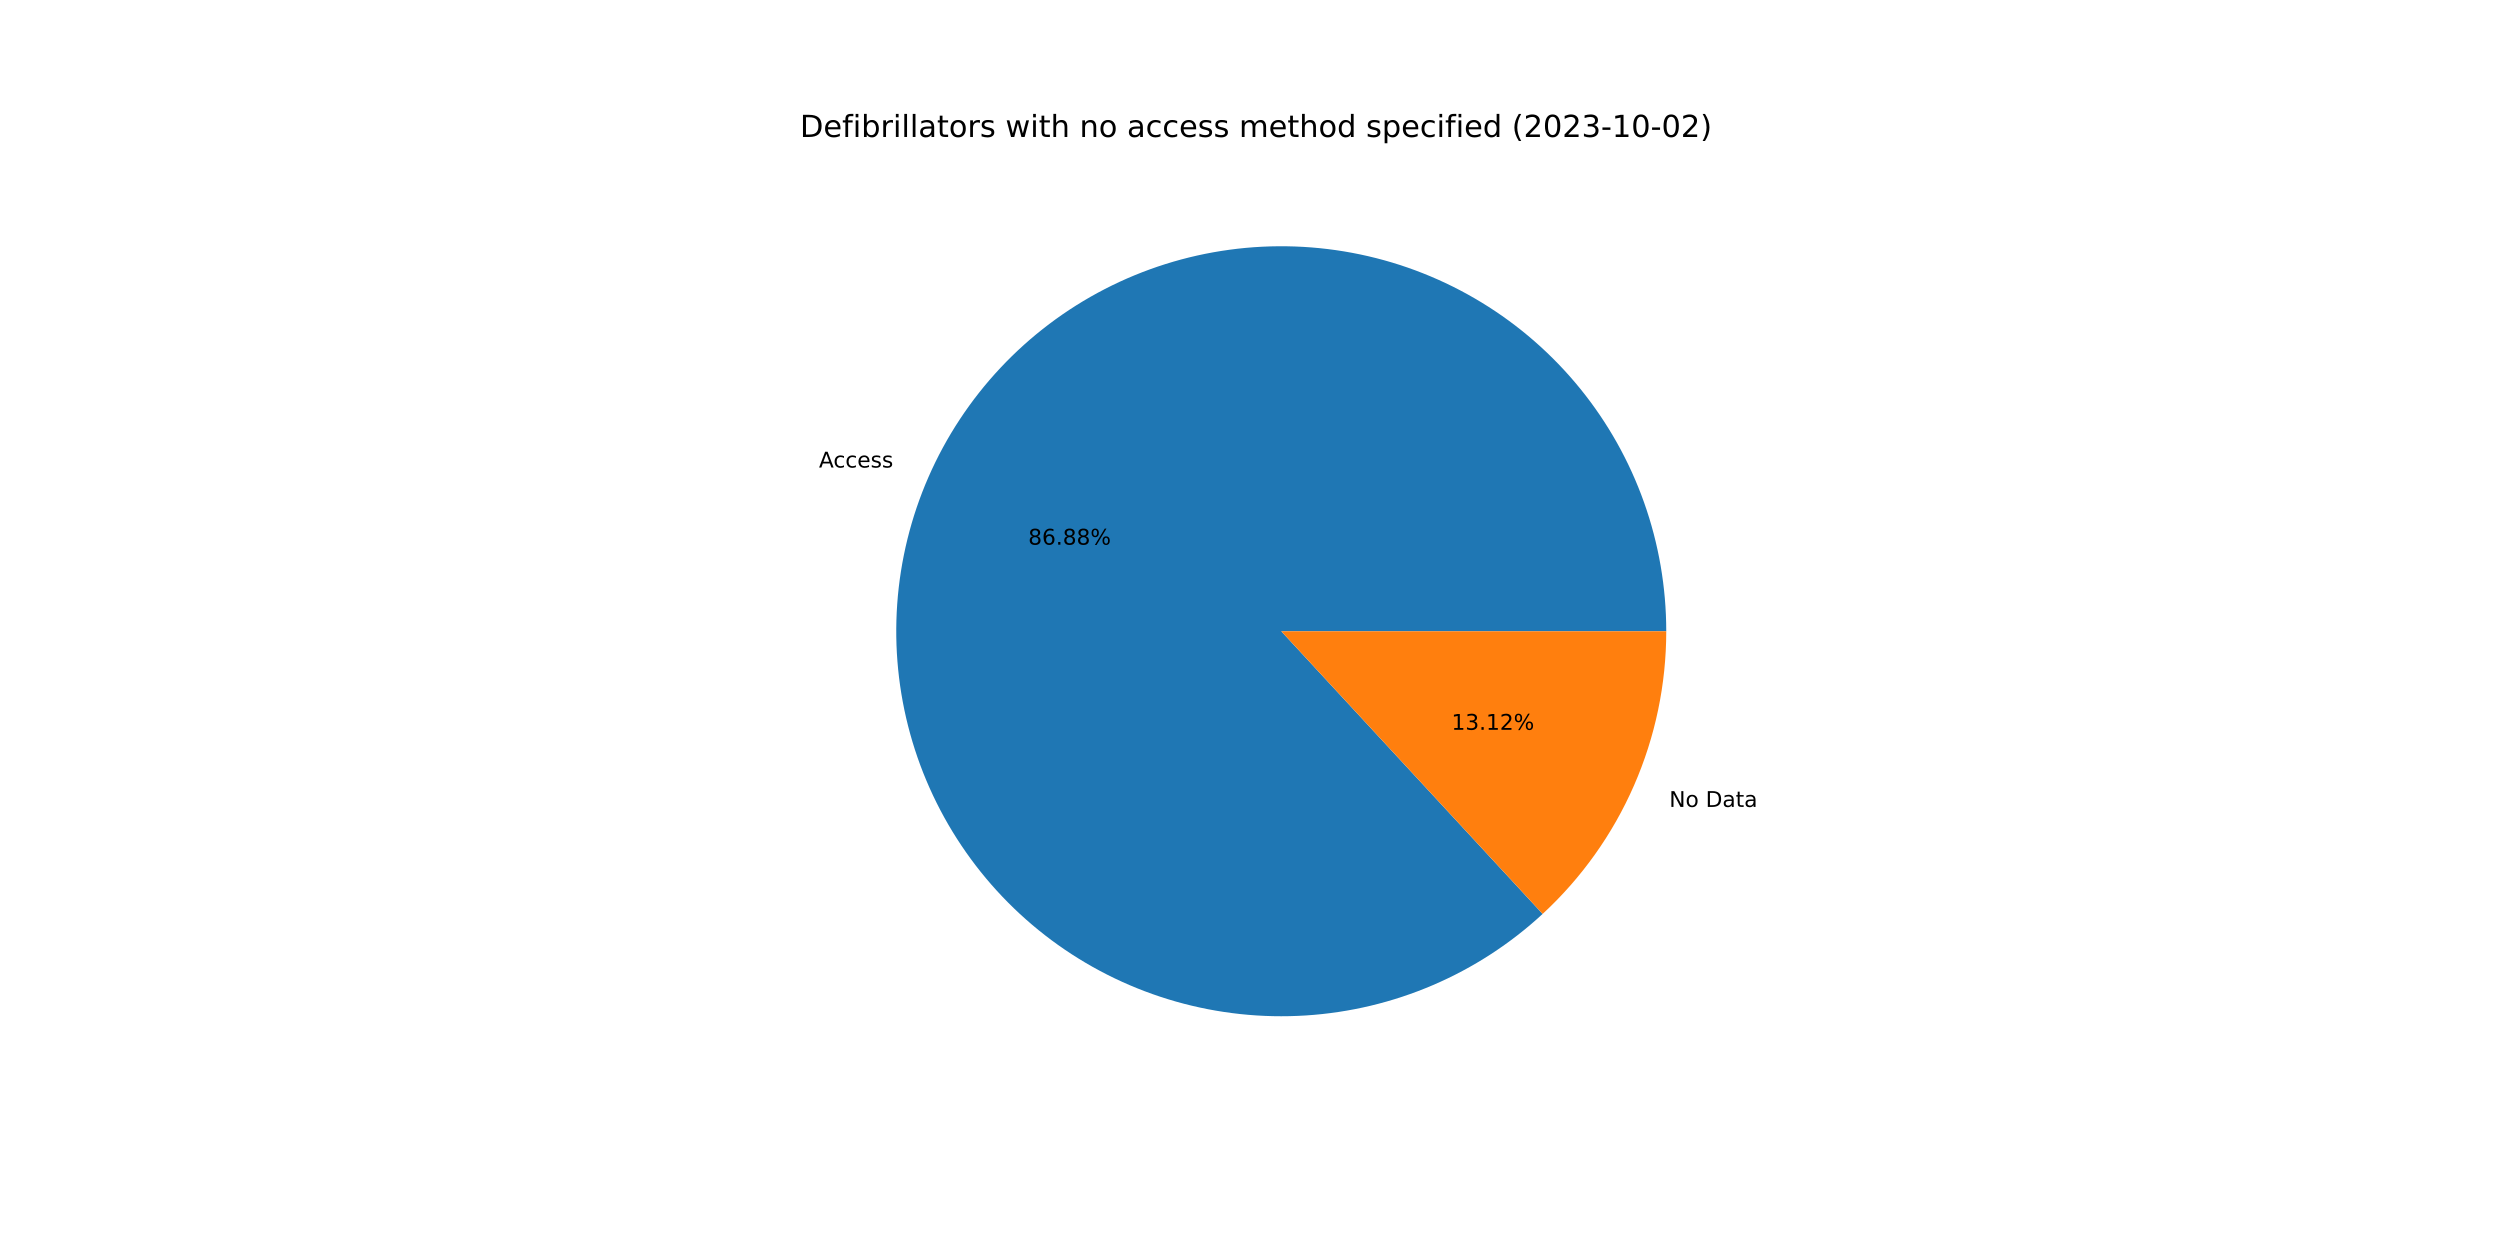
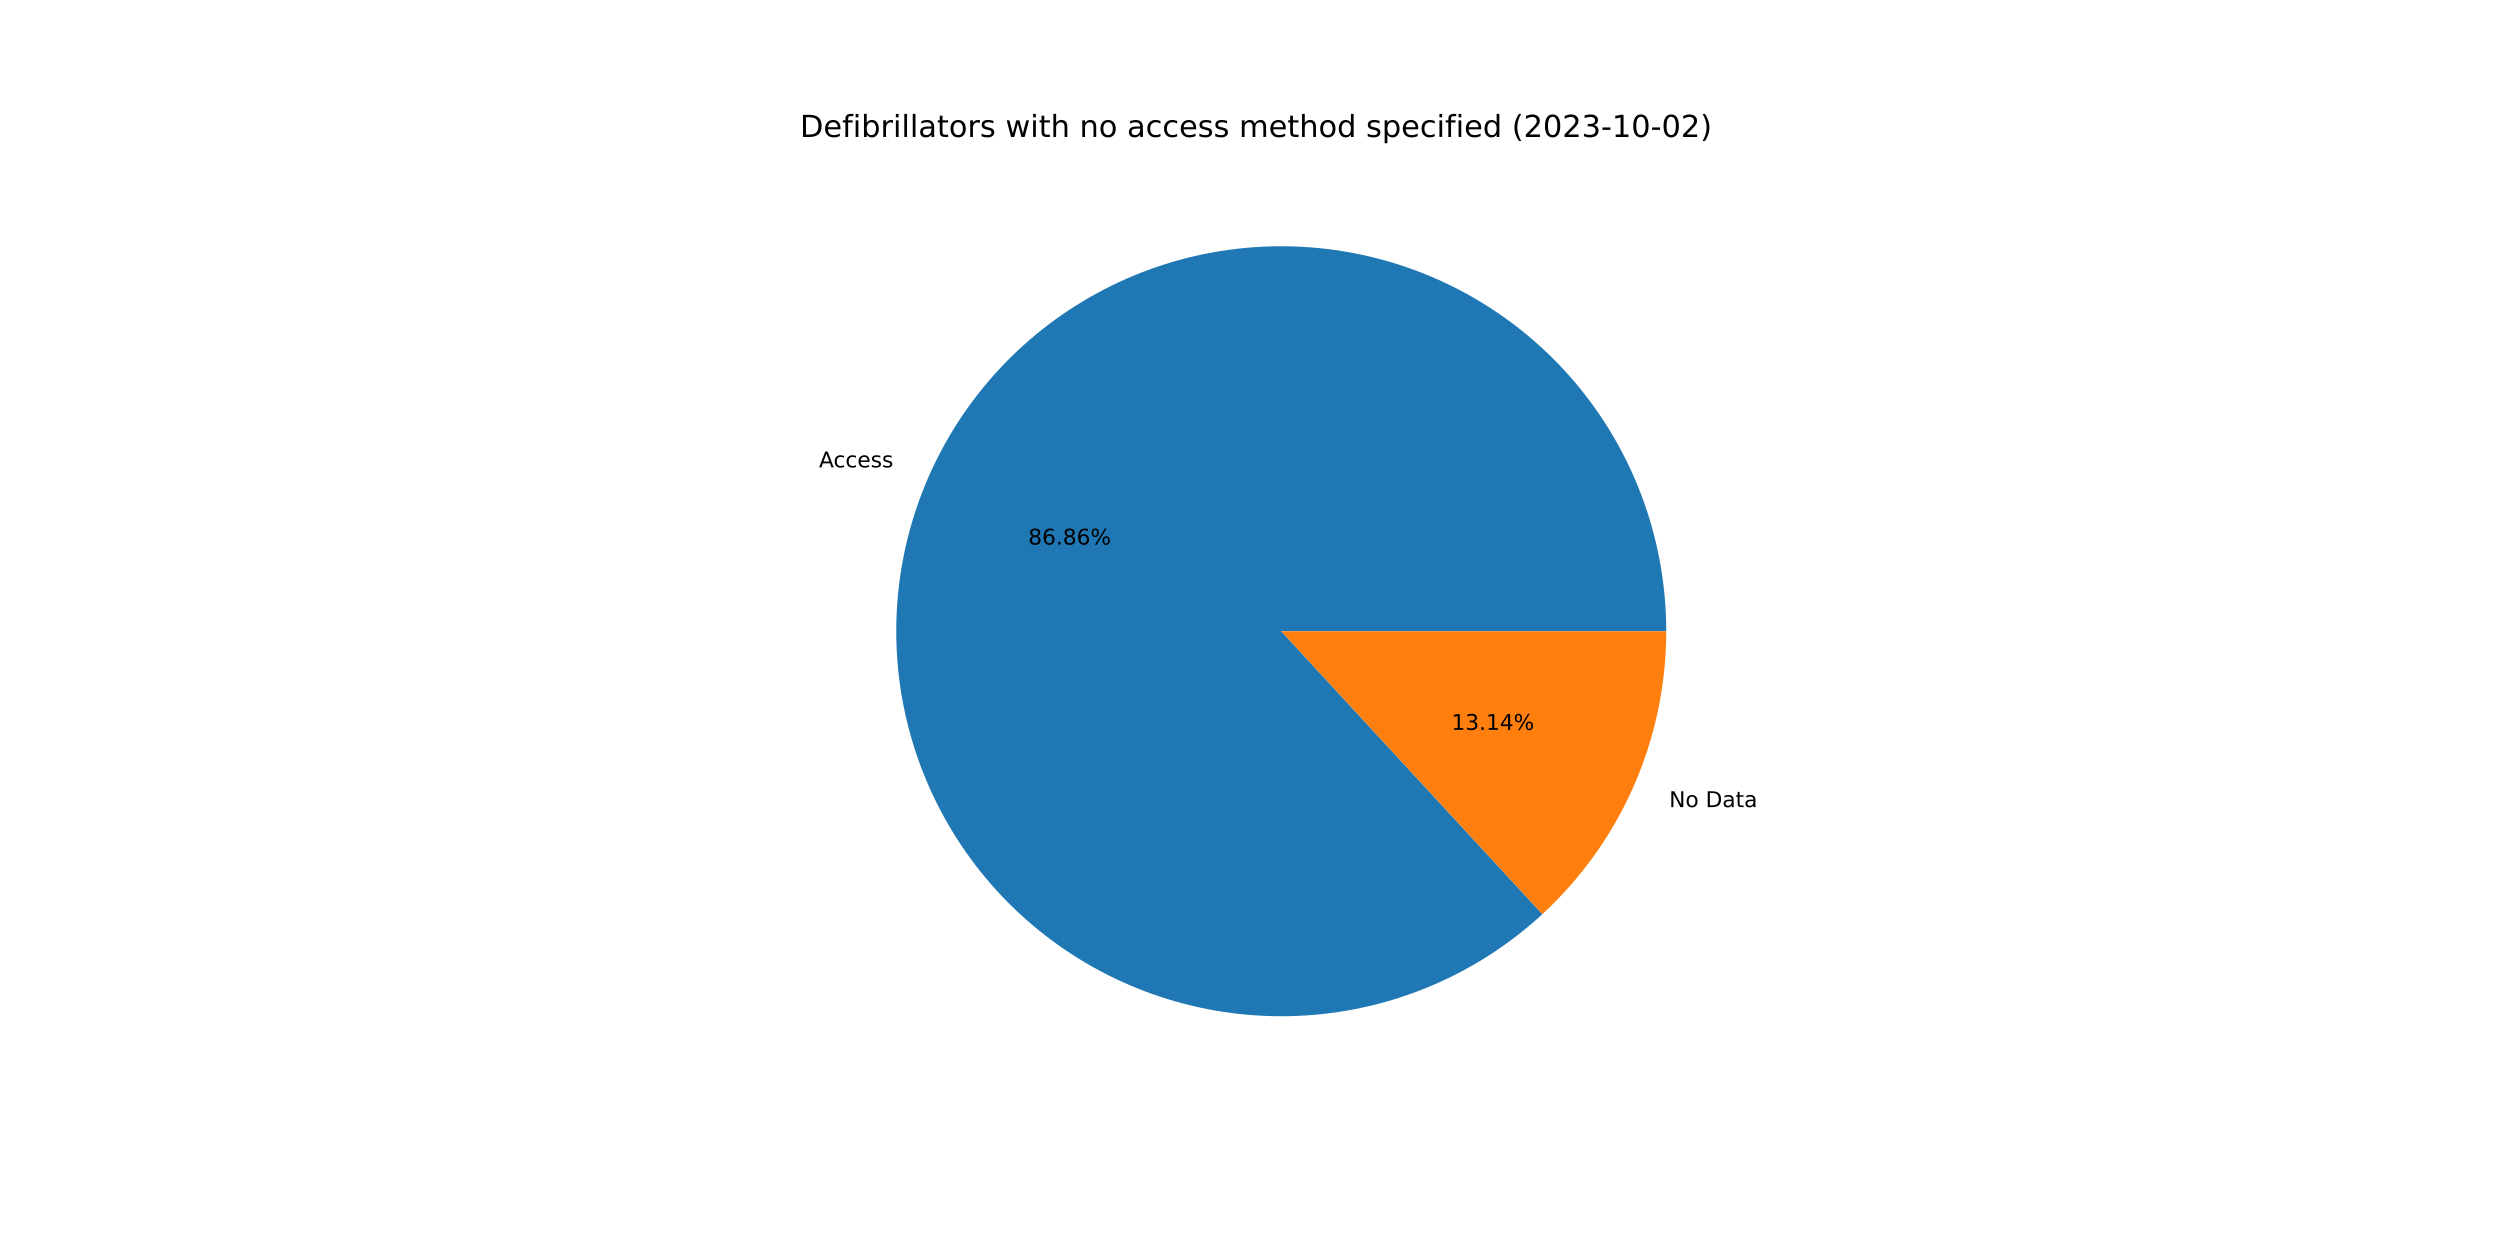
<svg xmlns="http://www.w3.org/2000/svg" xmlns:xlink="http://www.w3.org/1999/xlink" width="1152pt" height="576pt" viewBox="0 0 1152 576" version="1.1">
  <defs>
    <style type="text/css">*{stroke-linejoin: round; stroke-linecap: butt}</style>
  </defs>
  <g id="figure_1">
    <g id="patch_1">
      <path d="M 0 576  L 1152 576  L 1152 0  L 0 0  z " style="fill: #ffffff" />
    </g>
    <g id="axes_1">
      <g id="patch_2">
-         <path d="M 767.808 290.88  C 767.808 270.656 764.35 250.58 757.583 231.522  C 750.816 212.463 740.84 194.701 728.087 179.006  C 715.334 163.31 699.99 149.909 682.72 139.385  C 665.45 128.861 646.507 121.367 626.711 117.228  C 606.915 113.088 586.556 112.364 566.516 115.087  C 546.476 117.81 527.049 123.939 509.075 133.21  C 491.101 142.481 474.844 154.757 461.008 169.508  C 447.172 184.258 435.959 201.266 427.856 219.796  C 419.752 238.326 414.877 258.105 413.44 278.278  C 412.004 298.451 414.027 318.722 419.423 338.213  C 424.819 357.704 433.508 376.129 445.114 392.692  C 456.72 409.254 471.074 423.71 487.552 435.434  C 504.031 447.159 522.394 455.979 541.846 461.514  C 561.298 467.049 581.554 469.218 601.736 467.925  C 621.919 466.633 641.733 461.899 660.32 453.928  C 678.907 445.958 695.995 434.867 710.844 421.137  L 590.4 290.88  L 767.808 290.88  z " style="fill: #1f77b4" />
+         <path d="M 767.808 290.88  C 767.808 270.659 764.351 250.587 757.586 231.531  C 750.822 212.475 740.849 194.716 728.1 179.021  C 715.35 163.326 700.011 149.926 682.745 139.401  C 665.48 128.875 646.542 121.379 626.75 117.236  C 606.958 113.093 586.603 112.364 566.566 115.08  C 546.528 117.797 527.102 123.919 509.128 133.183  C 491.154 142.446 474.895 154.714 461.056 169.457  C 447.216 184.199 435.998 201.2 427.888 219.723  C 419.777 238.246 414.893 258.019 413.447 278.188  C 412 298.357 414.012 318.626 419.396 338.116  C 424.78 357.607 433.457 376.035 445.051 392.601  C 456.645 409.168 470.986 423.631 487.455 435.365  C 503.923 447.098 522.276 455.93 541.721 461.479  C 561.165 467.027 581.416 469.21 601.597 467.934  C 621.777 466.658 641.591 461.941 660.182 453.987  C 678.773 446.034 695.868 434.96 710.726 421.245  L 590.4 290.88  L 767.808 290.88  z " style="fill: #1f77b4" />
      </g>
      <g id="patch_3">
-         <path d="M 710.844 421.137  C 728.807 404.527 743.142 384.38 752.944 361.964  C 762.747 339.548 767.808 315.345 767.808 290.88  L 590.4 290.88  L 710.844 421.137  z " style="fill: #ff7f0e" />
+         <path d="M 710.726 421.245  C 728.724 404.634 743.089 384.473 752.912 362.037  C 762.736 339.601 767.808 315.372 767.808 290.88  L 590.4 290.88  L 710.726 421.245  z " style="fill: #ff7f0e" />
      </g>
      <g id="matplotlib.axis_1" />
      <g id="matplotlib.axis_2" />
      <g id="text_1">
-         <g transform="translate(377.3668 215.4471)scale(0.1 -0.1)">
+         <g transform="translate(377.4021 215.3664)scale(0.1 -0.1)">
          <defs>
            <path id="DejaVuSans-41" d="M 2188 4044  L 1331 1722  L 3047 1722  L 2188 4044  z M 1831 4666  L 2547 4666  L 4325 0  L 3669 0  L 3244 1197  L 1141 1197  L 716 0  L 50 0  L 1831 4666  z " transform="scale(0.015625)" />
            <path id="DejaVuSans-63" d="M 3122 3366  L 3122 2828  Q 2878 2963 2633 3030  Q 2388 3097 2138 3097  Q 1578 3097 1268 2742  Q 959 2388 959 1747  Q 959 1106 1268 751  Q 1578 397 2138 397  Q 2388 397 2633 464  Q 2878 531 3122 666  L 3122 134  Q 2881 22 2623 -34  Q 2366 -91 2075 -91  Q 1284 -91 818 406  Q 353 903 353 1747  Q 353 2603 823 3093  Q 1294 3584 2113 3584  Q 2378 3584 2631 3529  Q 2884 3475 3122 3366  z " transform="scale(0.015625)" />
            <path id="DejaVuSans-65" d="M 3597 1894  L 3597 1613  L 953 1613  Q 991 1019 1311 708  Q 1631 397 2203 397  Q 2534 397 2845 478  Q 3156 559 3463 722  L 3463 178  Q 3153 47 2828 -22  Q 2503 -91 2169 -91  Q 1331 -91 842 396  Q 353 884 353 1716  Q 353 2575 817 3079  Q 1281 3584 2069 3584  Q 2775 3584 3186 3129  Q 3597 2675 3597 1894  z M 3022 2063  Q 3016 2534 2758 2815  Q 2500 3097 2075 3097  Q 1594 3097 1305 2825  Q 1016 2553 972 2059  L 3022 2063  z " transform="scale(0.015625)" />
            <path id="DejaVuSans-73" d="M 2834 3397  L 2834 2853  Q 2591 2978 2328 3040  Q 2066 3103 1784 3103  Q 1356 3103 1142 2972  Q 928 2841 928 2578  Q 928 2378 1081 2264  Q 1234 2150 1697 2047  L 1894 2003  Q 2506 1872 2764 1633  Q 3022 1394 3022 966  Q 3022 478 2636 193  Q 2250 -91 1575 -91  Q 1294 -91 989 -36  Q 684 19 347 128  L 347 722  Q 666 556 975 473  Q 1284 391 1588 391  Q 1994 391 2212 530  Q 2431 669 2431 922  Q 2431 1156 2273 1281  Q 2116 1406 1581 1522  L 1381 1569  Q 847 1681 609 1914  Q 372 2147 372 2553  Q 372 3047 722 3315  Q 1072 3584 1716 3584  Q 2034 3584 2315 3537  Q 2597 3491 2834 3397  z " transform="scale(0.015625)" />
          </defs>
          <use xlink:href="#DejaVuSans-41" />
          <use xlink:href="#DejaVuSans-63" x="66.658" />
          <use xlink:href="#DejaVuSans-63" x="121.639" />
          <use xlink:href="#DejaVuSans-65" x="176.619" />
          <use xlink:href="#DejaVuSans-73" x="238.143" />
          <use xlink:href="#DejaVuSans-73" x="290.242" />
        </g>
      </g>
      <g id="text_2">
-         <g transform="translate(473.8085 250.989)scale(0.1 -0.1)">
+         <g transform="translate(473.8278 250.945)scale(0.1 -0.1)">
          <defs>
            <path id="DejaVuSans-38" d="M 2034 2216  Q 1584 2216 1326 1975  Q 1069 1734 1069 1313  Q 1069 891 1326 650  Q 1584 409 2034 409  Q 2484 409 2743 651  Q 3003 894 3003 1313  Q 3003 1734 2745 1975  Q 2488 2216 2034 2216  z M 1403 2484  Q 997 2584 770 2862  Q 544 3141 544 3541  Q 544 4100 942 4425  Q 1341 4750 2034 4750  Q 2731 4750 3128 4425  Q 3525 4100 3525 3541  Q 3525 3141 3298 2862  Q 3072 2584 2669 2484  Q 3125 2378 3379 2068  Q 3634 1759 3634 1313  Q 3634 634 3220 271  Q 2806 -91 2034 -91  Q 1263 -91 848 271  Q 434 634 434 1313  Q 434 1759 690 2068  Q 947 2378 1403 2484  z M 1172 3481  Q 1172 3119 1398 2916  Q 1625 2713 2034 2713  Q 2441 2713 2670 2916  Q 2900 3119 2900 3481  Q 2900 3844 2670 4047  Q 2441 4250 2034 4250  Q 1625 4250 1398 4047  Q 1172 3844 1172 3481  z " transform="scale(0.015625)" />
            <path id="DejaVuSans-36" d="M 2113 2584  Q 1688 2584 1439 2293  Q 1191 2003 1191 1497  Q 1191 994 1439 701  Q 1688 409 2113 409  Q 2538 409 2786 701  Q 3034 994 3034 1497  Q 3034 2003 2786 2293  Q 2538 2584 2113 2584  z M 3366 4563  L 3366 3988  Q 3128 4100 2886 4159  Q 2644 4219 2406 4219  Q 1781 4219 1451 3797  Q 1122 3375 1075 2522  Q 1259 2794 1537 2939  Q 1816 3084 2150 3084  Q 2853 3084 3261 2657  Q 3669 2231 3669 1497  Q 3669 778 3244 343  Q 2819 -91 2113 -91  Q 1303 -91 875 529  Q 447 1150 447 2328  Q 447 3434 972 4092  Q 1497 4750 2381 4750  Q 2619 4750 2861 4703  Q 3103 4656 3366 4563  z " transform="scale(0.015625)" />
            <path id="DejaVuSans-2e" d="M 684 794  L 1344 794  L 1344 0  L 684 0  L 684 794  z " transform="scale(0.015625)" />
            <path id="DejaVuSans-25" d="M 4653 2053  Q 4381 2053 4226 1822  Q 4072 1591 4072 1178  Q 4072 772 4226 539  Q 4381 306 4653 306  Q 4919 306 5073 539  Q 5228 772 5228 1178  Q 5228 1588 5073 1820  Q 4919 2053 4653 2053  z M 4653 2450  Q 5147 2450 5437 2106  Q 5728 1763 5728 1178  Q 5728 594 5436 251  Q 5144 -91 4653 -91  Q 4153 -91 3862 251  Q 3572 594 3572 1178  Q 3572 1766 3864 2108  Q 4156 2450 4653 2450  z M 1428 4353  Q 1159 4353 1004 4120  Q 850 3888 850 3481  Q 850 3069 1003 2837  Q 1156 2606 1428 2606  Q 1700 2606 1854 2837  Q 2009 3069 2009 3481  Q 2009 3884 1853 4118  Q 1697 4353 1428 4353  z M 4250 4750  L 4750 4750  L 1831 -91  L 1331 -91  L 4250 4750  z M 1428 4750  Q 1922 4750 2215 4408  Q 2509 4066 2509 3481  Q 2509 2891 2217 2550  Q 1925 2209 1428 2209  Q 931 2209 642 2551  Q 353 2894 353 3481  Q 353 4063 643 4406  Q 934 4750 1428 4750  z " transform="scale(0.015625)" />
          </defs>
          <use xlink:href="#DejaVuSans-38" />
          <use xlink:href="#DejaVuSans-36" x="63.623" />
          <use xlink:href="#DejaVuSans-2e" x="127.246" />
          <use xlink:href="#DejaVuSans-38" x="159.033" />
-           <use xlink:href="#DejaVuSans-38" x="222.656" />
+           <use xlink:href="#DejaVuSans-36" x="222.656" />
          <use xlink:href="#DejaVuSans-25" x="286.279" />
        </g>
      </g>
      <g id="text_3">
-         <g transform="translate(769.1988 371.8317)scale(0.1 -0.1)">
+         <g transform="translate(769.1635 371.9124)scale(0.1 -0.1)">
          <defs>
            <path id="DejaVuSans-4e" d="M 628 4666  L 1478 4666  L 3547 763  L 3547 4666  L 4159 4666  L 4159 0  L 3309 0  L 1241 3903  L 1241 0  L 628 0  L 628 4666  z " transform="scale(0.015625)" />
            <path id="DejaVuSans-6f" d="M 1959 3097  Q 1497 3097 1228 2736  Q 959 2375 959 1747  Q 959 1119 1226 758  Q 1494 397 1959 397  Q 2419 397 2687 759  Q 2956 1122 2956 1747  Q 2956 2369 2687 2733  Q 2419 3097 1959 3097  z M 1959 3584  Q 2709 3584 3137 3096  Q 3566 2609 3566 1747  Q 3566 888 3137 398  Q 2709 -91 1959 -91  Q 1206 -91 779 398  Q 353 888 353 1747  Q 353 2609 779 3096  Q 1206 3584 1959 3584  z " transform="scale(0.015625)" />
            <path id="DejaVuSans-20" transform="scale(0.015625)" />
            <path id="DejaVuSans-44" d="M 1259 4147  L 1259 519  L 2022 519  Q 2988 519 3436 956  Q 3884 1394 3884 2338  Q 3884 3275 3436 3711  Q 2988 4147 2022 4147  L 1259 4147  z M 628 4666  L 1925 4666  Q 3281 4666 3915 4102  Q 4550 3538 4550 2338  Q 4550 1131 3912 565  Q 3275 0 1925 0  L 628 0  L 628 4666  z " transform="scale(0.015625)" />
            <path id="DejaVuSans-61" d="M 2194 1759  Q 1497 1759 1228 1600  Q 959 1441 959 1056  Q 959 750 1161 570  Q 1363 391 1709 391  Q 2188 391 2477 730  Q 2766 1069 2766 1631  L 2766 1759  L 2194 1759  z M 3341 1997  L 3341 0  L 2766 0  L 2766 531  Q 2569 213 2275 61  Q 1981 -91 1556 -91  Q 1019 -91 701 211  Q 384 513 384 1019  Q 384 1609 779 1909  Q 1175 2209 1959 2209  L 2766 2209  L 2766 2266  Q 2766 2663 2505 2880  Q 2244 3097 1772 3097  Q 1472 3097 1187 3025  Q 903 2953 641 2809  L 641 3341  Q 956 3463 1253 3523  Q 1550 3584 1831 3584  Q 2591 3584 2966 3190  Q 3341 2797 3341 1997  z " transform="scale(0.015625)" />
            <path id="DejaVuSans-74" d="M 1172 4494  L 1172 3500  L 2356 3500  L 2356 3053  L 1172 3053  L 1172 1153  Q 1172 725 1289 603  Q 1406 481 1766 481  L 2356 481  L 2356 0  L 1766 0  Q 1100 0 847 248  Q 594 497 594 1153  L 594 3053  L 172 3053  L 172 3500  L 594 3500  L 594 4494  L 1172 4494  z " transform="scale(0.015625)" />
          </defs>
          <use xlink:href="#DejaVuSans-4e" />
          <use xlink:href="#DejaVuSans-6f" x="74.805" />
          <use xlink:href="#DejaVuSans-20" x="135.986" />
          <use xlink:href="#DejaVuSans-44" x="167.773" />
          <use xlink:href="#DejaVuSans-61" x="244.775" />
          <use xlink:href="#DejaVuSans-74" x="306.055" />
          <use xlink:href="#DejaVuSans-61" x="345.264" />
        </g>
      </g>
      <g id="text_4">
-         <g transform="translate(668.8618 336.2897)scale(0.1 -0.1)">
+         <g transform="translate(668.8425 336.3338)scale(0.1 -0.1)">
          <defs>
            <path id="DejaVuSans-31" d="M 794 531  L 1825 531  L 1825 4091  L 703 3866  L 703 4441  L 1819 4666  L 2450 4666  L 2450 531  L 3481 531  L 3481 0  L 794 0  L 794 531  z " transform="scale(0.015625)" />
            <path id="DejaVuSans-33" d="M 2597 2516  Q 3050 2419 3304 2112  Q 3559 1806 3559 1356  Q 3559 666 3084 287  Q 2609 -91 1734 -91  Q 1441 -91 1130 -33  Q 819 25 488 141  L 488 750  Q 750 597 1062 519  Q 1375 441 1716 441  Q 2309 441 2620 675  Q 2931 909 2931 1356  Q 2931 1769 2642 2001  Q 2353 2234 1838 2234  L 1294 2234  L 1294 2753  L 1863 2753  Q 2328 2753 2575 2939  Q 2822 3125 2822 3475  Q 2822 3834 2567 4026  Q 2313 4219 1838 4219  Q 1578 4219 1281 4162  Q 984 4106 628 3988  L 628 4550  Q 988 4650 1302 4700  Q 1616 4750 1894 4750  Q 2613 4750 3031 4423  Q 3450 4097 3450 3541  Q 3450 3153 3228 2886  Q 3006 2619 2597 2516  z " transform="scale(0.015625)" />
-             <path id="DejaVuSans-32" d="M 1228 531  L 3431 531  L 3431 0  L 469 0  L 469 531  Q 828 903 1448 1529  Q 2069 2156 2228 2338  Q 2531 2678 2651 2914  Q 2772 3150 2772 3378  Q 2772 3750 2511 3984  Q 2250 4219 1831 4219  Q 1534 4219 1204 4116  Q 875 4013 500 3803  L 500 4441  Q 881 4594 1212 4672  Q 1544 4750 1819 4750  Q 2544 4750 2975 4387  Q 3406 4025 3406 3419  Q 3406 3131 3298 2873  Q 3191 2616 2906 2266  Q 2828 2175 2409 1742  Q 1991 1309 1228 531  z " transform="scale(0.015625)" />
+             <path id="DejaVuSans-34" d="M 2419 4116  L 825 1625  L 2419 1625  L 2419 4116  z M 2253 4666  L 3047 4666  L 3047 1625  L 3713 1625  L 3713 1100  L 3047 1100  L 3047 0  L 2419 0  L 2419 1100  L 313 1100  L 313 1709  L 2253 4666  z " transform="scale(0.015625)" />
          </defs>
          <use xlink:href="#DejaVuSans-31" />
          <use xlink:href="#DejaVuSans-33" x="63.623" />
          <use xlink:href="#DejaVuSans-2e" x="127.246" />
          <use xlink:href="#DejaVuSans-31" x="159.033" />
-           <use xlink:href="#DejaVuSans-32" x="222.656" />
+           <use xlink:href="#DejaVuSans-34" x="222.656" />
          <use xlink:href="#DejaVuSans-25" x="286.279" />
        </g>
      </g>
      <g id="text_5">
        <g transform="translate(368.64 63.12)scale(0.14 -0.14)">
          <defs>
            <path id="DejaVuSans-66" d="M 2375 4863  L 2375 4384  L 1825 4384  Q 1516 4384 1395 4259  Q 1275 4134 1275 3809  L 1275 3500  L 2222 3500  L 2222 3053  L 1275 3053  L 1275 0  L 697 0  L 697 3053  L 147 3053  L 147 3500  L 697 3500  L 697 3744  Q 697 4328 969 4595  Q 1241 4863 1831 4863  L 2375 4863  z " transform="scale(0.015625)" />
            <path id="DejaVuSans-69" d="M 603 3500  L 1178 3500  L 1178 0  L 603 0  L 603 3500  z M 603 4863  L 1178 4863  L 1178 4134  L 603 4134  L 603 4863  z " transform="scale(0.015625)" />
            <path id="DejaVuSans-62" d="M 3116 1747  Q 3116 2381 2855 2742  Q 2594 3103 2138 3103  Q 1681 3103 1420 2742  Q 1159 2381 1159 1747  Q 1159 1113 1420 752  Q 1681 391 2138 391  Q 2594 391 2855 752  Q 3116 1113 3116 1747  z M 1159 2969  Q 1341 3281 1617 3432  Q 1894 3584 2278 3584  Q 2916 3584 3314 3078  Q 3713 2572 3713 1747  Q 3713 922 3314 415  Q 2916 -91 2278 -91  Q 1894 -91 1617 61  Q 1341 213 1159 525  L 1159 0  L 581 0  L 581 4863  L 1159 4863  L 1159 2969  z " transform="scale(0.015625)" />
            <path id="DejaVuSans-72" d="M 2631 2963  Q 2534 3019 2420 3045  Q 2306 3072 2169 3072  Q 1681 3072 1420 2755  Q 1159 2438 1159 1844  L 1159 0  L 581 0  L 581 3500  L 1159 3500  L 1159 2956  Q 1341 3275 1631 3429  Q 1922 3584 2338 3584  Q 2397 3584 2469 3576  Q 2541 3569 2628 3553  L 2631 2963  z " transform="scale(0.015625)" />
            <path id="DejaVuSans-6c" d="M 603 4863  L 1178 4863  L 1178 0  L 603 0  L 603 4863  z " transform="scale(0.015625)" />
            <path id="DejaVuSans-77" d="M 269 3500  L 844 3500  L 1563 769  L 2278 3500  L 2956 3500  L 3675 769  L 4391 3500  L 4966 3500  L 4050 0  L 3372 0  L 2619 2869  L 1863 0  L 1184 0  L 269 3500  z " transform="scale(0.015625)" />
            <path id="DejaVuSans-68" d="M 3513 2113  L 3513 0  L 2938 0  L 2938 2094  Q 2938 2591 2744 2837  Q 2550 3084 2163 3084  Q 1697 3084 1428 2787  Q 1159 2491 1159 1978  L 1159 0  L 581 0  L 581 4863  L 1159 4863  L 1159 2956  Q 1366 3272 1645 3428  Q 1925 3584 2291 3584  Q 2894 3584 3203 3211  Q 3513 2838 3513 2113  z " transform="scale(0.015625)" />
            <path id="DejaVuSans-6e" d="M 3513 2113  L 3513 0  L 2938 0  L 2938 2094  Q 2938 2591 2744 2837  Q 2550 3084 2163 3084  Q 1697 3084 1428 2787  Q 1159 2491 1159 1978  L 1159 0  L 581 0  L 581 3500  L 1159 3500  L 1159 2956  Q 1366 3272 1645 3428  Q 1925 3584 2291 3584  Q 2894 3584 3203 3211  Q 3513 2838 3513 2113  z " transform="scale(0.015625)" />
            <path id="DejaVuSans-6d" d="M 3328 2828  Q 3544 3216 3844 3400  Q 4144 3584 4550 3584  Q 5097 3584 5394 3201  Q 5691 2819 5691 2113  L 5691 0  L 5113 0  L 5113 2094  Q 5113 2597 4934 2840  Q 4756 3084 4391 3084  Q 3944 3084 3684 2787  Q 3425 2491 3425 1978  L 3425 0  L 2847 0  L 2847 2094  Q 2847 2600 2669 2842  Q 2491 3084 2119 3084  Q 1678 3084 1418 2786  Q 1159 2488 1159 1978  L 1159 0  L 581 0  L 581 3500  L 1159 3500  L 1159 2956  Q 1356 3278 1631 3431  Q 1906 3584 2284 3584  Q 2666 3584 2933 3390  Q 3200 3197 3328 2828  z " transform="scale(0.015625)" />
            <path id="DejaVuSans-64" d="M 2906 2969  L 2906 4863  L 3481 4863  L 3481 0  L 2906 0  L 2906 525  Q 2725 213 2448 61  Q 2172 -91 1784 -91  Q 1150 -91 751 415  Q 353 922 353 1747  Q 353 2572 751 3078  Q 1150 3584 1784 3584  Q 2172 3584 2448 3432  Q 2725 3281 2906 2969  z M 947 1747  Q 947 1113 1208 752  Q 1469 391 1925 391  Q 2381 391 2643 752  Q 2906 1113 2906 1747  Q 2906 2381 2643 2742  Q 2381 3103 1925 3103  Q 1469 3103 1208 2742  Q 947 2381 947 1747  z " transform="scale(0.015625)" />
            <path id="DejaVuSans-70" d="M 1159 525  L 1159 -1331  L 581 -1331  L 581 3500  L 1159 3500  L 1159 2969  Q 1341 3281 1617 3432  Q 1894 3584 2278 3584  Q 2916 3584 3314 3078  Q 3713 2572 3713 1747  Q 3713 922 3314 415  Q 2916 -91 2278 -91  Q 1894 -91 1617 61  Q 1341 213 1159 525  z M 3116 1747  Q 3116 2381 2855 2742  Q 2594 3103 2138 3103  Q 1681 3103 1420 2742  Q 1159 2381 1159 1747  Q 1159 1113 1420 752  Q 1681 391 2138 391  Q 2594 391 2855 752  Q 3116 1113 3116 1747  z " transform="scale(0.015625)" />
            <path id="DejaVuSans-28" d="M 1984 4856  Q 1566 4138 1362 3434  Q 1159 2731 1159 2009  Q 1159 1288 1364 580  Q 1569 -128 1984 -844  L 1484 -844  Q 1016 -109 783 600  Q 550 1309 550 2009  Q 550 2706 781 3412  Q 1013 4119 1484 4856  L 1984 4856  z " transform="scale(0.015625)" />
+             <path id="DejaVuSans-32" d="M 1228 531  L 3431 531  L 3431 0  L 469 0  L 469 531  Q 828 903 1448 1529  Q 2069 2156 2228 2338  Q 2531 2678 2651 2914  Q 2772 3150 2772 3378  Q 2772 3750 2511 3984  Q 2250 4219 1831 4219  Q 1534 4219 1204 4116  Q 875 4013 500 3803  L 500 4441  Q 881 4594 1212 4672  Q 1544 4750 1819 4750  Q 2544 4750 2975 4387  Q 3406 4025 3406 3419  Q 3406 3131 3298 2873  Q 3191 2616 2906 2266  Q 2828 2175 2409 1742  Q 1991 1309 1228 531  z " transform="scale(0.015625)" />
            <path id="DejaVuSans-30" d="M 2034 4250  Q 1547 4250 1301 3770  Q 1056 3291 1056 2328  Q 1056 1369 1301 889  Q 1547 409 2034 409  Q 2525 409 2770 889  Q 3016 1369 3016 2328  Q 3016 3291 2770 3770  Q 2525 4250 2034 4250  z M 2034 4750  Q 2819 4750 3233 4129  Q 3647 3509 3647 2328  Q 3647 1150 3233 529  Q 2819 -91 2034 -91  Q 1250 -91 836 529  Q 422 1150 422 2328  Q 422 3509 836 4129  Q 1250 4750 2034 4750  z " transform="scale(0.015625)" />
            <path id="DejaVuSans-2d" d="M 313 2009  L 1997 2009  L 1997 1497  L 313 1497  L 313 2009  z " transform="scale(0.015625)" />
            <path id="DejaVuSans-29" d="M 513 4856  L 1013 4856  Q 1481 4119 1714 3412  Q 1947 2706 1947 2009  Q 1947 1309 1714 600  Q 1481 -109 1013 -844  L 513 -844  Q 928 -128 1133 580  Q 1338 1288 1338 2009  Q 1338 2731 1133 3434  Q 928 4138 513 4856  z " transform="scale(0.015625)" />
          </defs>
          <use xlink:href="#DejaVuSans-44" />
          <use xlink:href="#DejaVuSans-65" x="77.002" />
          <use xlink:href="#DejaVuSans-66" x="138.525" />
          <use xlink:href="#DejaVuSans-69" x="173.73" />
          <use xlink:href="#DejaVuSans-62" x="201.514" />
          <use xlink:href="#DejaVuSans-72" x="264.99" />
          <use xlink:href="#DejaVuSans-69" x="306.104" />
          <use xlink:href="#DejaVuSans-6c" x="333.887" />
          <use xlink:href="#DejaVuSans-6c" x="361.67" />
          <use xlink:href="#DejaVuSans-61" x="389.453" />
          <use xlink:href="#DejaVuSans-74" x="450.732" />
          <use xlink:href="#DejaVuSans-6f" x="489.941" />
          <use xlink:href="#DejaVuSans-72" x="551.123" />
          <use xlink:href="#DejaVuSans-73" x="592.236" />
          <use xlink:href="#DejaVuSans-20" x="644.336" />
          <use xlink:href="#DejaVuSans-77" x="676.123" />
          <use xlink:href="#DejaVuSans-69" x="757.91" />
          <use xlink:href="#DejaVuSans-74" x="785.693" />
          <use xlink:href="#DejaVuSans-68" x="824.902" />
          <use xlink:href="#DejaVuSans-20" x="888.281" />
          <use xlink:href="#DejaVuSans-6e" x="920.068" />
          <use xlink:href="#DejaVuSans-6f" x="983.447" />
          <use xlink:href="#DejaVuSans-20" x="1044.629" />
          <use xlink:href="#DejaVuSans-61" x="1076.416" />
          <use xlink:href="#DejaVuSans-63" x="1137.695" />
          <use xlink:href="#DejaVuSans-63" x="1192.676" />
          <use xlink:href="#DejaVuSans-65" x="1247.656" />
          <use xlink:href="#DejaVuSans-73" x="1309.18" />
          <use xlink:href="#DejaVuSans-73" x="1361.279" />
          <use xlink:href="#DejaVuSans-20" x="1413.379" />
          <use xlink:href="#DejaVuSans-6d" x="1445.166" />
          <use xlink:href="#DejaVuSans-65" x="1542.578" />
          <use xlink:href="#DejaVuSans-74" x="1604.102" />
          <use xlink:href="#DejaVuSans-68" x="1643.311" />
          <use xlink:href="#DejaVuSans-6f" x="1706.689" />
          <use xlink:href="#DejaVuSans-64" x="1767.871" />
          <use xlink:href="#DejaVuSans-20" x="1831.348" />
          <use xlink:href="#DejaVuSans-73" x="1863.135" />
          <use xlink:href="#DejaVuSans-70" x="1915.234" />
          <use xlink:href="#DejaVuSans-65" x="1978.711" />
          <use xlink:href="#DejaVuSans-63" x="2040.234" />
          <use xlink:href="#DejaVuSans-69" x="2095.215" />
          <use xlink:href="#DejaVuSans-66" x="2122.998" />
          <use xlink:href="#DejaVuSans-69" x="2158.203" />
          <use xlink:href="#DejaVuSans-65" x="2185.986" />
          <use xlink:href="#DejaVuSans-64" x="2247.51" />
          <use xlink:href="#DejaVuSans-20" x="2310.986" />
          <use xlink:href="#DejaVuSans-28" x="2342.773" />
          <use xlink:href="#DejaVuSans-32" x="2381.787" />
          <use xlink:href="#DejaVuSans-30" x="2445.41" />
          <use xlink:href="#DejaVuSans-32" x="2509.033" />
          <use xlink:href="#DejaVuSans-33" x="2572.656" />
          <use xlink:href="#DejaVuSans-2d" x="2636.279" />
          <use xlink:href="#DejaVuSans-31" x="2672.363" />
          <use xlink:href="#DejaVuSans-30" x="2735.986" />
          <use xlink:href="#DejaVuSans-2d" x="2799.609" />
          <use xlink:href="#DejaVuSans-30" x="2835.693" />
          <use xlink:href="#DejaVuSans-32" x="2899.316" />
          <use xlink:href="#DejaVuSans-29" x="2962.939" />
        </g>
      </g>
    </g>
  </g>
</svg>
